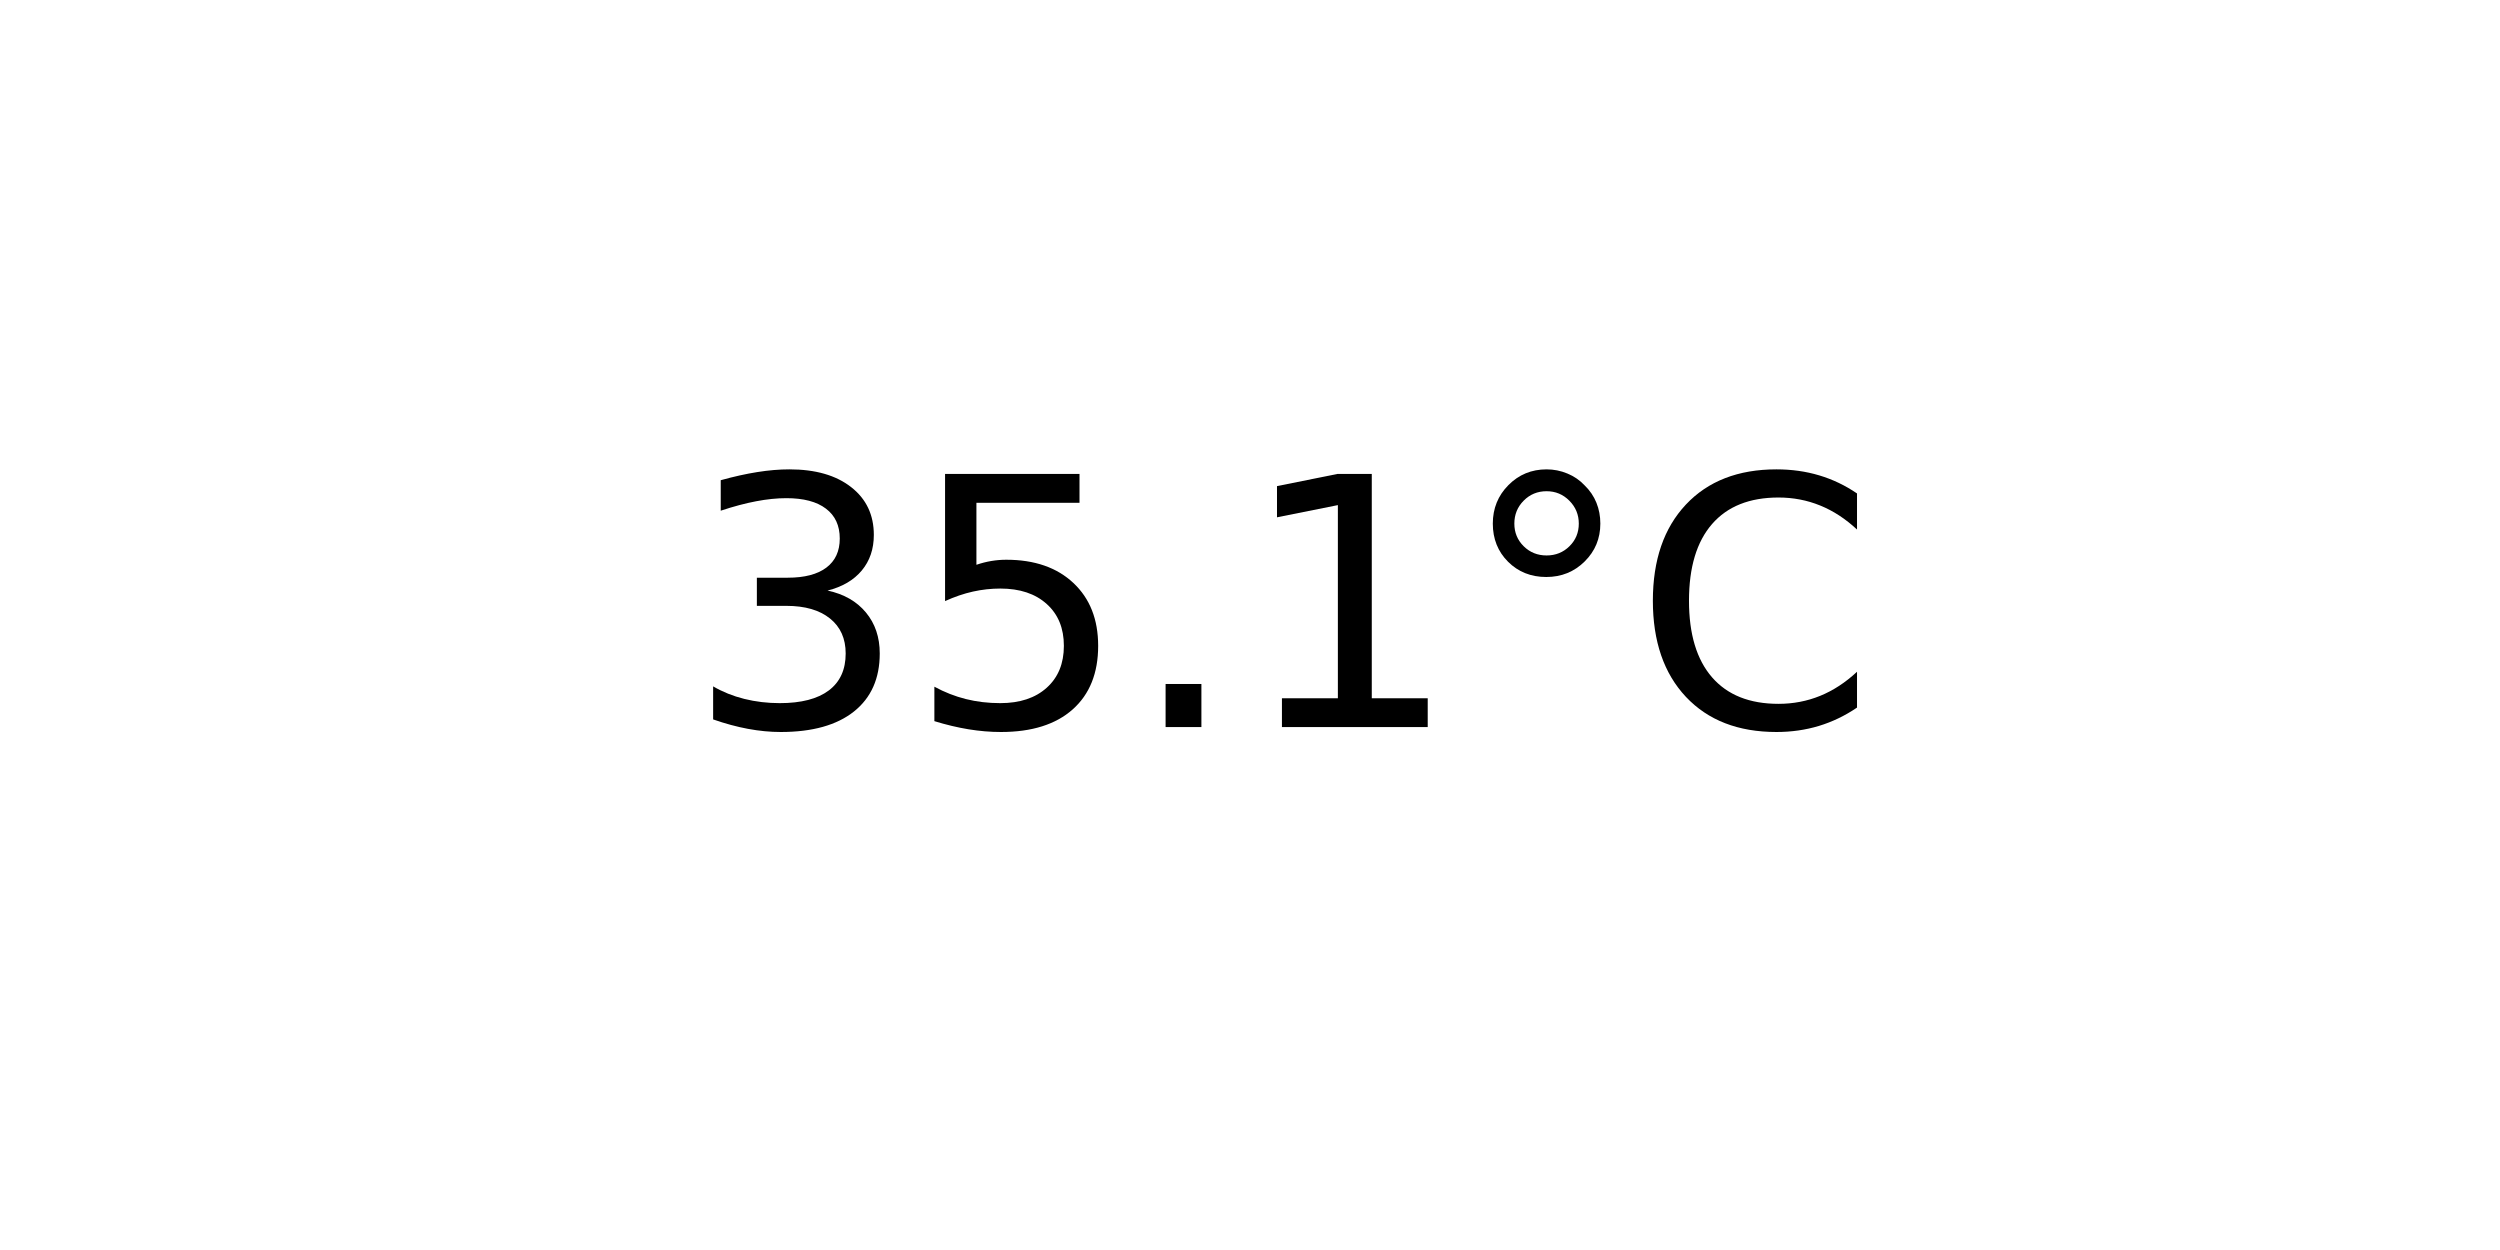
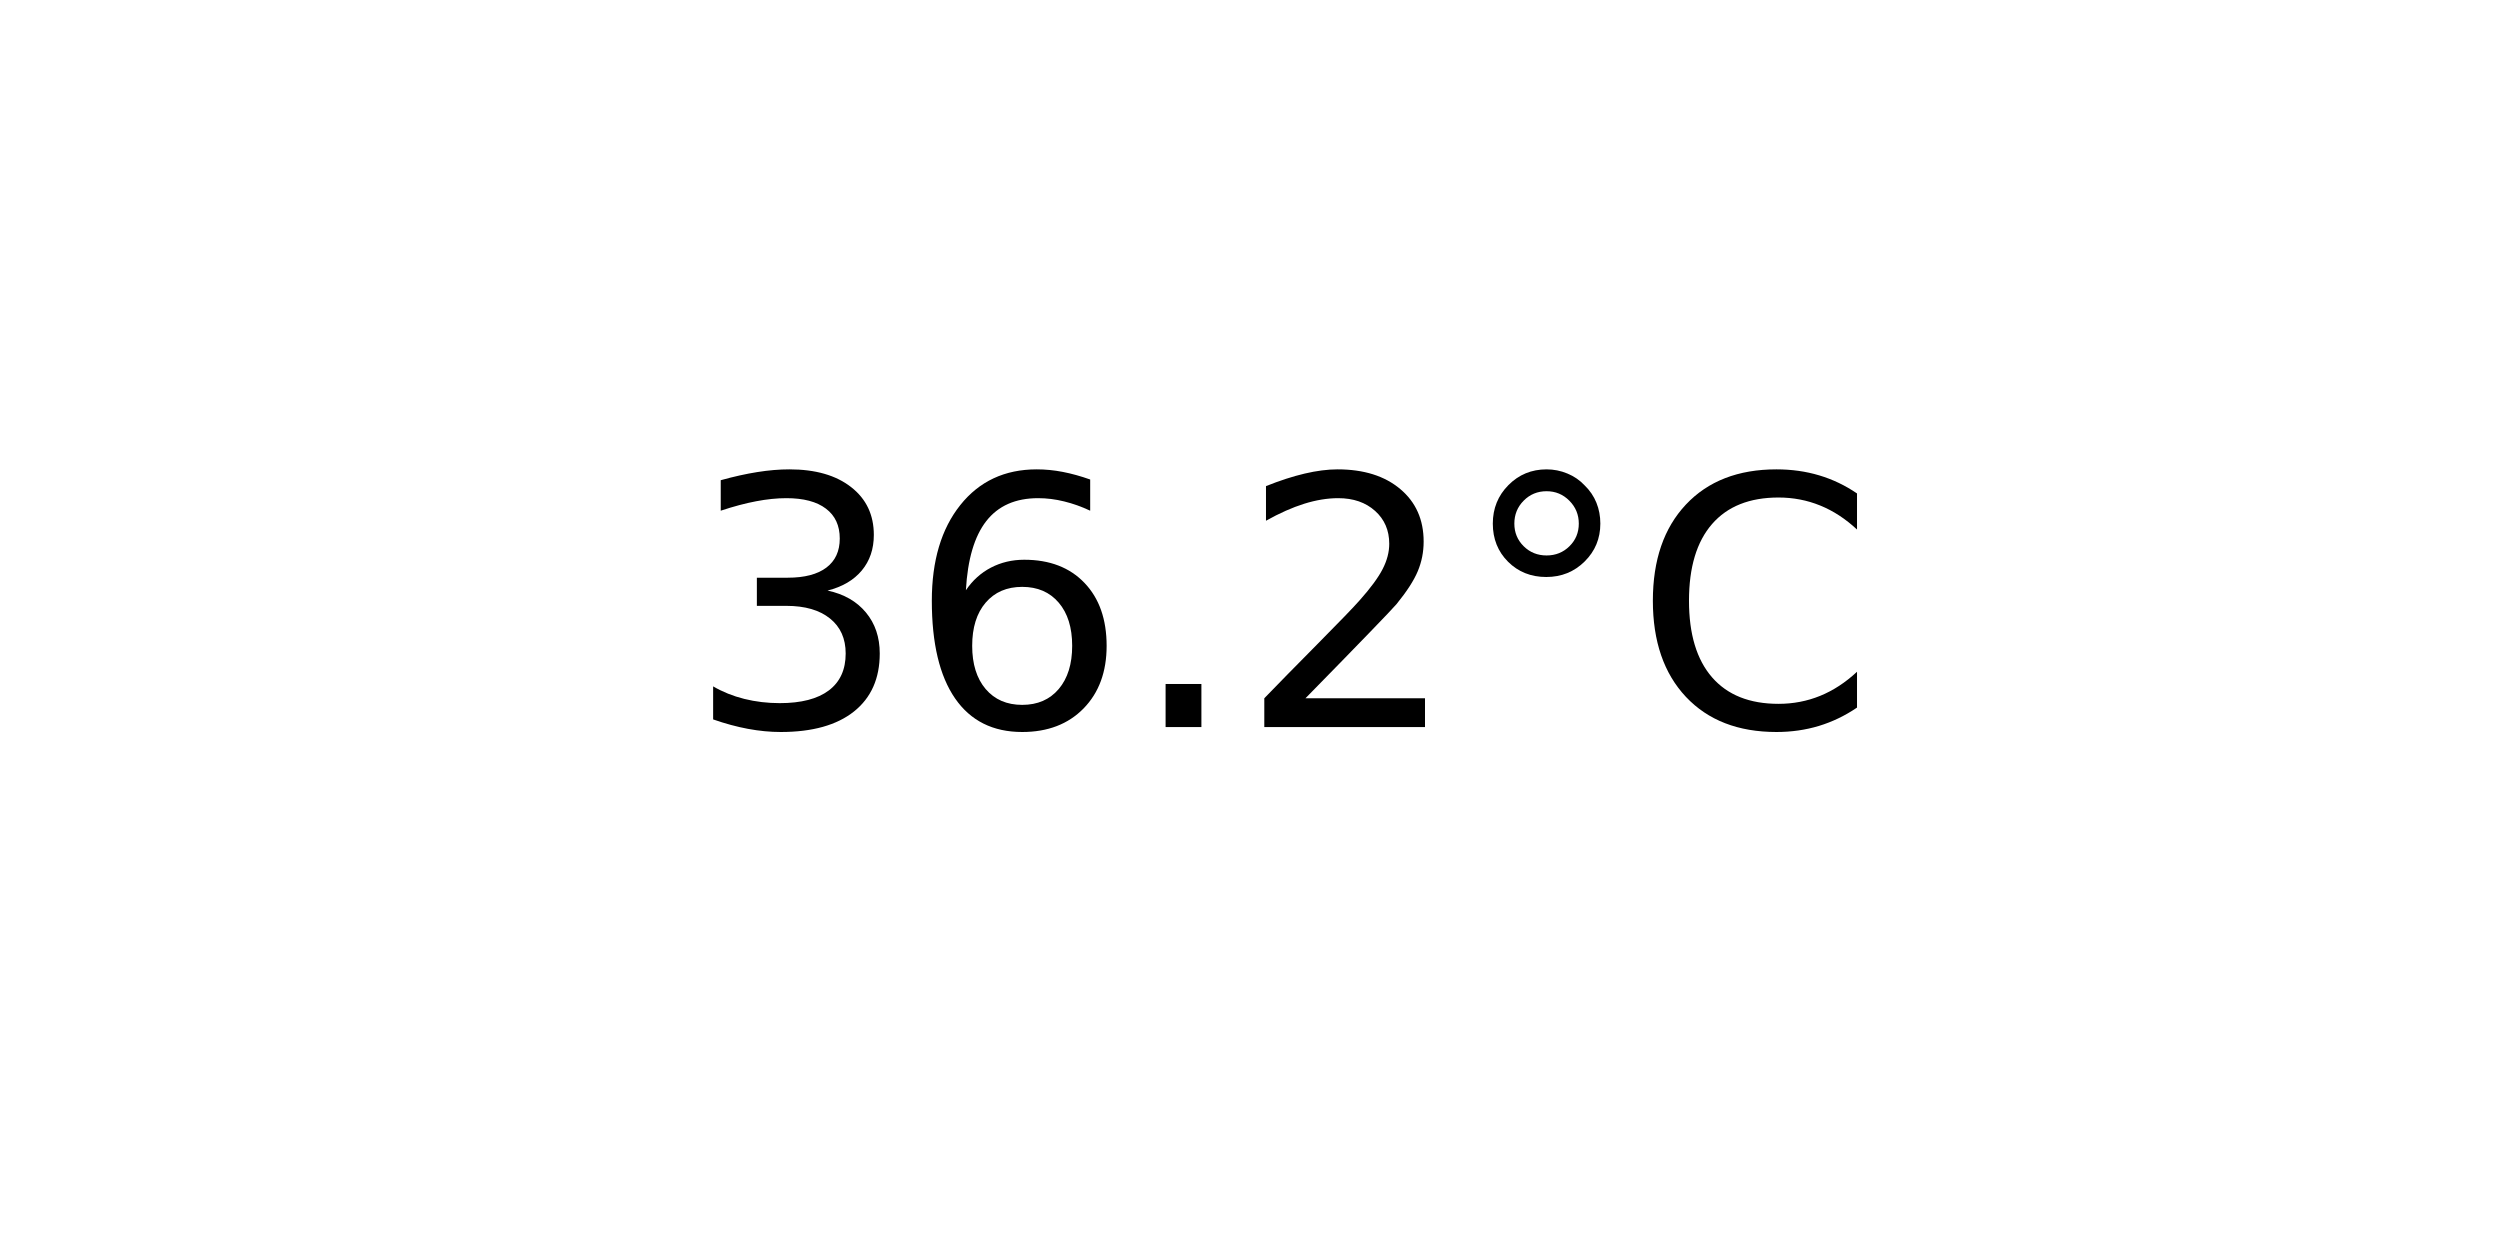
<svg xmlns="http://www.w3.org/2000/svg" xmlns:xlink="http://www.w3.org/1999/xlink" width="72pt" height="36pt" viewBox="0 0 72 36" version="1.1">
  <defs>
    <style type="text/css">*{stroke-linejoin: round; stroke-linecap: butt}</style>
  </defs>
  <g id="figure_1">
    <g id="axes_1">
      <g id="text_1">
        <g transform="translate(19.77578 20.93937) scale(0.1 -0.1)">
          <defs>
            <path id="DejaVuSans-33" d="M 2597 2516  Q 3050 2419 3304 2112  Q 3559 1806 3559 1356  Q 3559 666 3084 287  Q 2609 -91 1734 -91  Q 1441 -91 1130 -33  Q 819 25 488 141  L 488 750  Q 750 597 1062 519  Q 1375 441 1716 441  Q 2309 441 2620 675  Q 2931 909 2931 1356  Q 2931 1769 2642 2001  Q 2353 2234 1838 2234  L 1294 2234  L 1294 2753  L 1863 2753  Q 2328 2753 2575 2939  Q 2822 3125 2822 3475  Q 2822 3834 2567 4026  Q 2313 4219 1838 4219  Q 1578 4219 1281 4162  Q 984 4106 628 3988  L 628 4550  Q 988 4650 1302 4700  Q 1616 4750 1894 4750  Q 2613 4750 3031 4423  Q 3450 4097 3450 3541  Q 3450 3153 3228 2886  Q 3006 2619 2597 2516  z " transform="scale(0.015625)" />
-             <path id="DejaVuSans-35" d="M 691 4666  L 3169 4666  L 3169 4134  L 1269 4134  L 1269 2991  Q 1406 3038 1543 3061  Q 1681 3084 1819 3084  Q 2600 3084 3056 2656  Q 3513 2228 3513 1497  Q 3513 744 3044 326  Q 2575 -91 1722 -91  Q 1428 -91 1123 -41  Q 819 9 494 109  L 494 744  Q 775 591 1075 516  Q 1375 441 1709 441  Q 2250 441 2565 725  Q 2881 1009 2881 1497  Q 2881 1984 2565 2268  Q 2250 2553 1709 2553  Q 1456 2553 1204 2497  Q 953 2441 691 2322  L 691 4666  z " transform="scale(0.015625)" />
+             <path id="DejaVuSans-36" d="M 2113 2584  Q 1688 2584 1439 2293  Q 1191 2003 1191 1497  Q 1191 994 1439 701  Q 1688 409 2113 409  Q 2538 409 2786 701  Q 3034 994 3034 1497  Q 3034 2003 2786 2293  Q 2538 2584 2113 2584  z M 3366 4563  L 3366 3988  Q 3128 4100 2886 4159  Q 2644 4219 2406 4219  Q 1781 4219 1451 3797  Q 1122 3375 1075 2522  Q 1259 2794 1537 2939  Q 1816 3084 2150 3084  Q 2853 3084 3261 2657  Q 3669 2231 3669 1497  Q 3669 778 3244 343  Q 2819 -91 2113 -91  Q 1303 -91 875 529  Q 447 1150 447 2328  Q 447 3434 972 4092  Q 1497 4750 2381 4750  Q 2619 4750 2861 4703  Q 3103 4656 3366 4563  z " transform="scale(0.015625)" />
            <path id="DejaVuSans-2e" d="M 684 794  L 1344 794  L 1344 0  L 684 0  L 684 794  z " transform="scale(0.015625)" />
-             <path id="DejaVuSans-31" d="M 794 531  L 1825 531  L 1825 4091  L 703 3866  L 703 4441  L 1819 4666  L 2450 4666  L 2450 531  L 3481 531  L 3481 0  L 794 0  L 794 531  z " transform="scale(0.015625)" />
+             <path id="DejaVuSans-32" d="M 1228 531  L 3431 531  L 3431 0  L 469 0  L 469 531  Q 828 903 1448 1529  Q 2069 2156 2228 2338  Q 2531 2678 2651 2914  Q 2772 3150 2772 3378  Q 2772 3750 2511 3984  Q 2250 4219 1831 4219  Q 1534 4219 1204 4116  Q 875 4013 500 3803  L 500 4441  Q 881 4594 1212 4672  Q 1544 4750 1819 4750  Q 2544 4750 2975 4387  Q 3406 4025 3406 3419  Q 3406 3131 3298 2873  Q 3191 2616 2906 2266  Q 2828 2175 2409 1742  Q 1991 1309 1228 531  z " transform="scale(0.015625)" />
            <path id="DejaVuSans-b0" d="M 1600 4347  Q 1350 4347 1178 4173  Q 1006 4000 1006 3750  Q 1006 3503 1178 3333  Q 1350 3163 1600 3163  Q 1850 3163 2022 3333  Q 2194 3503 2194 3750  Q 2194 3997 2020 4172  Q 1847 4347 1600 4347  z M 1600 4750  Q 1800 4750 1984 4673  Q 2169 4597 2303 4453  Q 2447 4313 2519 4134  Q 2591 3956 2591 3750  Q 2591 3338 2302 3052  Q 2013 2766 1594 2766  Q 1172 2766 890 3047  Q 609 3328 609 3750  Q 609 4169 896 4459  Q 1184 4750 1600 4750  z " transform="scale(0.015625)" />
            <path id="DejaVuSans-43" d="M 4122 4306  L 4122 3641  Q 3803 3938 3442 4084  Q 3081 4231 2675 4231  Q 1875 4231 1450 3742  Q 1025 3253 1025 2328  Q 1025 1406 1450 917  Q 1875 428 2675 428  Q 3081 428 3442 575  Q 3803 722 4122 1019  L 4122 359  Q 3791 134 3420 21  Q 3050 -91 2638 -91  Q 1578 -91 968 557  Q 359 1206 359 2328  Q 359 3453 968 4101  Q 1578 4750 2638 4750  Q 3056 4750 3426 4639  Q 3797 4528 4122 4306  z " transform="scale(0.015625)" />
          </defs>
          <use xlink:href="#DejaVuSans-33" />
-           <use xlink:href="#DejaVuSans-35" x="63.623" />
+           <use xlink:href="#DejaVuSans-36" x="63.623" />
          <use xlink:href="#DejaVuSans-2e" x="127.246" />
-           <use xlink:href="#DejaVuSans-31" x="159.033" />
+           <use xlink:href="#DejaVuSans-32" x="159.033" />
          <use xlink:href="#DejaVuSans-b0" x="222.656" />
          <use xlink:href="#DejaVuSans-43" x="272.656" />
        </g>
      </g>
    </g>
  </g>
</svg>
